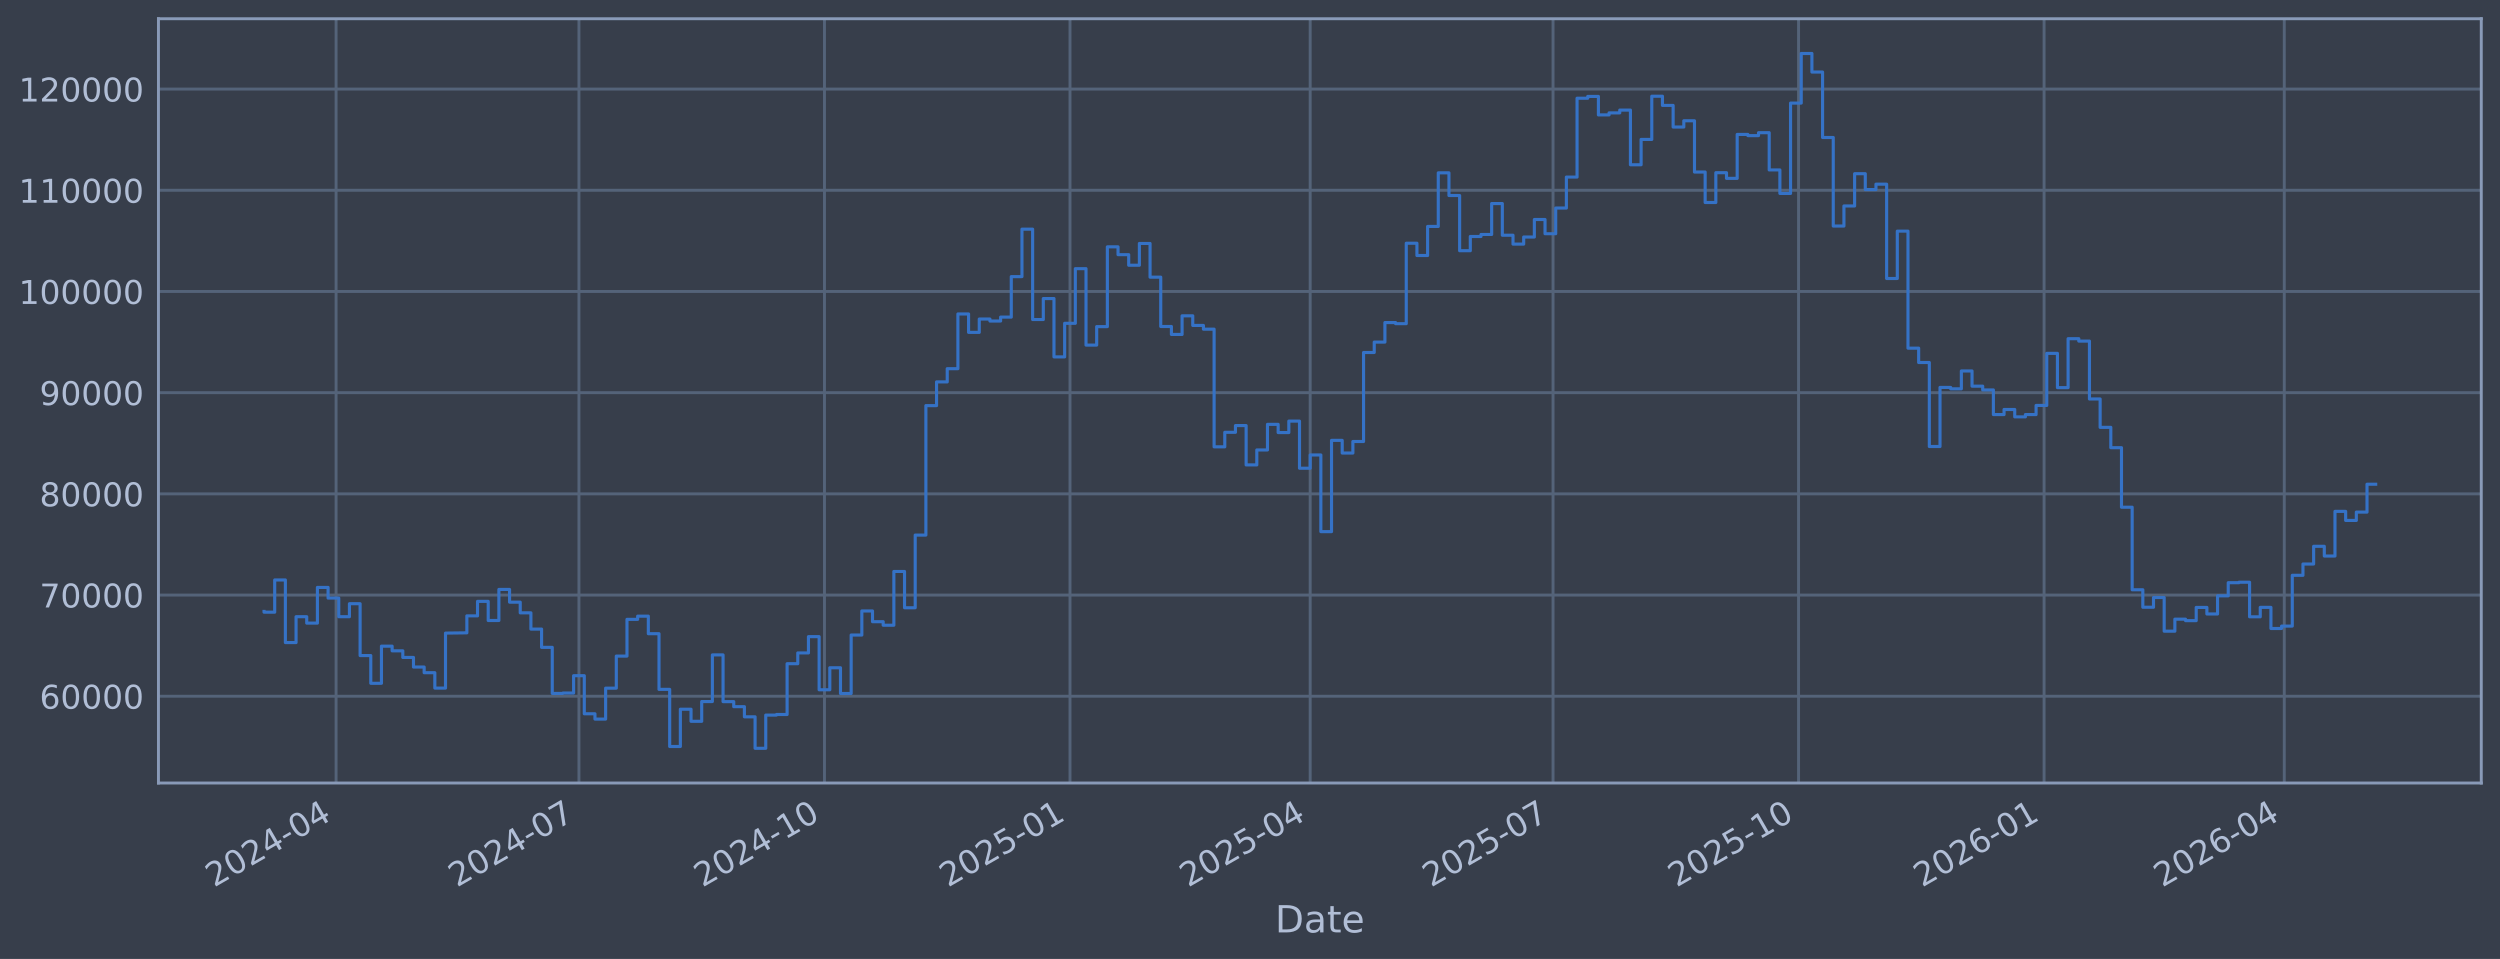
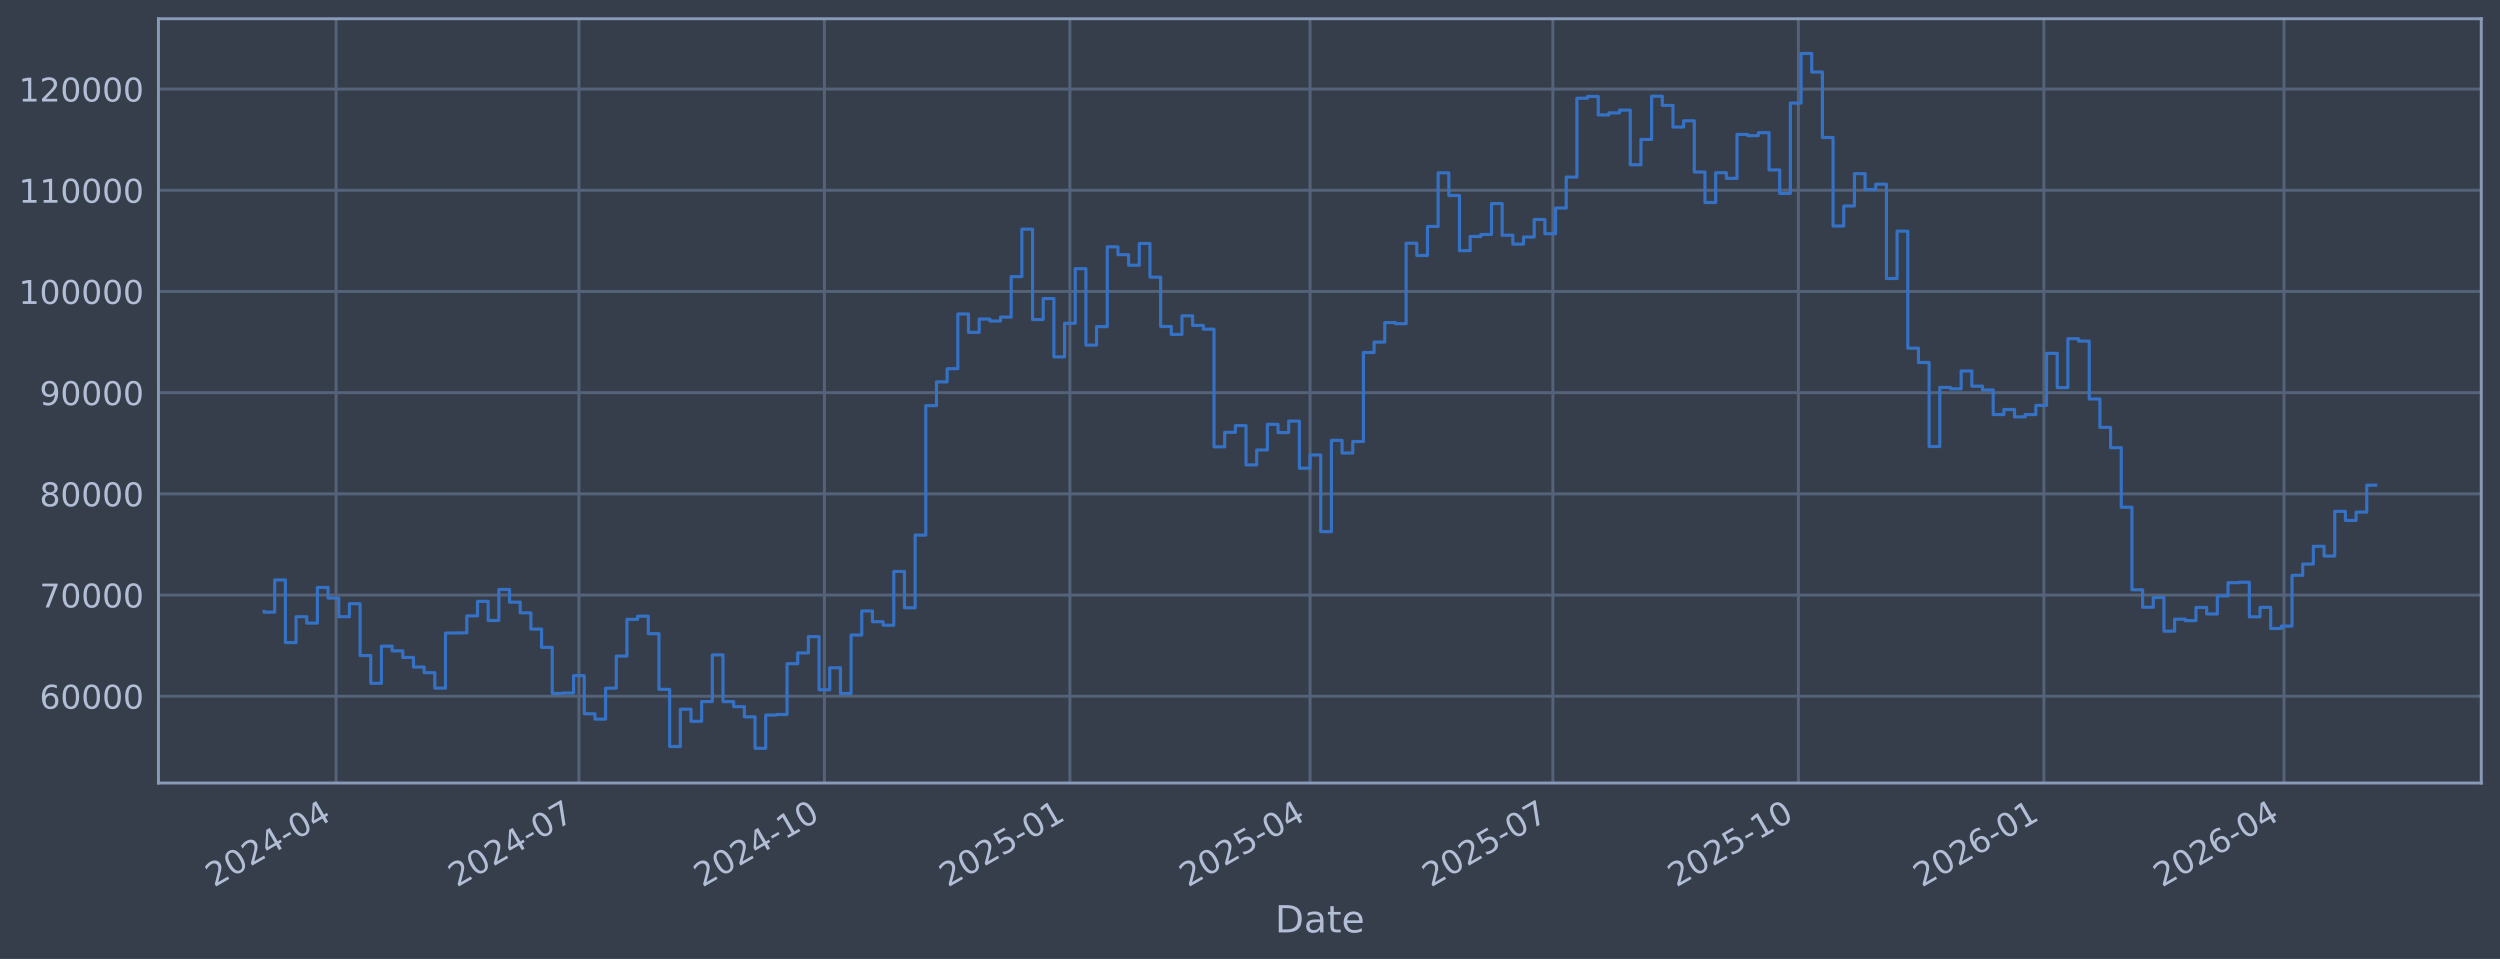
<svg xmlns="http://www.w3.org/2000/svg" xmlns:xlink="http://www.w3.org/1999/xlink" width="960.9pt" height="368.58pt" viewBox="0 0 960.9 368.58" version="1.1">
  <defs>
    <style type="text/css">*{stroke-linejoin: round; stroke-linecap: butt}</style>
  </defs>
  <g id="figure_1">
    <g id="patch_1">
      <path d="M 0 368.58  L 960.9 368.58  L 960.9 0  L 0 0  z " style="fill: #373e4b" />
    </g>
    <g id="axes_1">
      <g id="patch_2">
        <path d="M 60.901 300.96  L 953.701 300.96  L 953.701 7.2  L 60.901 7.2  z " style="fill: #373e4b" />
      </g>
      <g id="matplotlib.axis_1">
        <g id="xtick_1">
          <g id="line2d_1">
-             <path d="M 129.178 300.96  L 129.178 7.2  " clip-path="url(#p6ea0768db7)" style="fill: none; stroke: #546379; stroke-width: 1.12; stroke-linecap: square" />
+             <path d="M 129.174 300.96  L 129.174 7.2  " clip-path="url(#p6ccc0c9141)" style="fill: none; stroke: #546379; stroke-width: 1.12; stroke-linecap: square" />
          </g>
          <g id="line2d_2" />
          <g id="text_1">
-             <g style="fill: #b1bed6" transform="translate(82.27457 341.1745) rotate(-30) scale(0.126 -0.126)">
+             <g style="fill: #b1bed6" transform="translate(82.27121 341.1745) rotate(-30) scale(0.126 -0.126)">
              <defs>
                <path id="DejaVuSans-32" d="M 1228 531  L 3431 531  L 3431 0  L 469 0  L 469 531  Q 828 903 1448 1529  Q 2069 2156 2228 2338  Q 2531 2678 2651 2914  Q 2772 3150 2772 3378  Q 2772 3750 2511 3984  Q 2250 4219 1831 4219  Q 1534 4219 1204 4116  Q 875 4013 500 3803  L 500 4441  Q 881 4594 1212 4672  Q 1544 4750 1819 4750  Q 2544 4750 2975 4387  Q 3406 4025 3406 3419  Q 3406 3131 3298 2873  Q 3191 2616 2906 2266  Q 2828 2175 2409 1742  Q 1991 1309 1228 531  z " transform="scale(0.015625)" />
                <path id="DejaVuSans-30" d="M 2034 4250  Q 1547 4250 1301 3770  Q 1056 3291 1056 2328  Q 1056 1369 1301 889  Q 1547 409 2034 409  Q 2525 409 2770 889  Q 3016 1369 3016 2328  Q 3016 3291 2770 3770  Q 2525 4250 2034 4250  z M 2034 4750  Q 2819 4750 3233 4129  Q 3647 3509 3647 2328  Q 3647 1150 3233 529  Q 2819 -91 2034 -91  Q 1250 -91 836 529  Q 422 1150 422 2328  Q 422 3509 836 4129  Q 1250 4750 2034 4750  z " transform="scale(0.015625)" />
                <path id="DejaVuSans-34" d="M 2419 4116  L 825 1625  L 2419 1625  L 2419 4116  z M 2253 4666  L 3047 4666  L 3047 1625  L 3713 1625  L 3713 1100  L 3047 1100  L 3047 0  L 2419 0  L 2419 1100  L 313 1100  L 313 1709  L 2253 4666  z " transform="scale(0.015625)" />
                <path id="DejaVuSans-2d" d="M 313 2009  L 1997 2009  L 1997 1497  L 313 1497  L 313 2009  z " transform="scale(0.015625)" />
              </defs>
              <use xlink:href="#DejaVuSans-32" />
              <use xlink:href="#DejaVuSans-30" transform="translate(63.62305 0)" />
              <use xlink:href="#DejaVuSans-32" transform="translate(127.2461 0)" />
              <use xlink:href="#DejaVuSans-34" transform="translate(190.8691 0)" />
              <use xlink:href="#DejaVuSans-2d" transform="translate(254.4922 0)" />
              <use xlink:href="#DejaVuSans-30" transform="translate(290.5762 0)" />
              <use xlink:href="#DejaVuSans-34" transform="translate(354.1992 0)" />
            </g>
          </g>
        </g>
        <g id="xtick_2">
          <g id="line2d_3">
-             <path d="M 222.522 300.96  L 222.522 7.2  " clip-path="url(#p6ea0768db7)" style="fill: none; stroke: #546379; stroke-width: 1.12; stroke-linecap: square" />
+             <path d="M 222.507 300.96  L 222.507 7.2  " clip-path="url(#p6ccc0c9141)" style="fill: none; stroke: #546379; stroke-width: 1.12; stroke-linecap: square" />
          </g>
          <g id="line2d_4" />
          <g id="text_2">
-             <g style="fill: #b1bed6" transform="translate(175.6188 341.1745) rotate(-30) scale(0.126 -0.126)">
+             <g style="fill: #b1bed6" transform="translate(175.604 341.1745) rotate(-30) scale(0.126 -0.126)">
              <defs>
                <path id="DejaVuSans-37" d="M 525 4666  L 3525 4666  L 3525 4397  L 1831 0  L 1172 0  L 2766 4134  L 525 4134  L 525 4666  z " transform="scale(0.015625)" />
              </defs>
              <use xlink:href="#DejaVuSans-32" />
              <use xlink:href="#DejaVuSans-30" transform="translate(63.62305 0)" />
              <use xlink:href="#DejaVuSans-32" transform="translate(127.2461 0)" />
              <use xlink:href="#DejaVuSans-34" transform="translate(190.8691 0)" />
              <use xlink:href="#DejaVuSans-2d" transform="translate(254.4922 0)" />
              <use xlink:href="#DejaVuSans-30" transform="translate(290.5762 0)" />
              <use xlink:href="#DejaVuSans-37" transform="translate(354.1992 0)" />
            </g>
          </g>
        </g>
        <g id="xtick_3">
          <g id="line2d_5">
-             <path d="M 316.892 300.96  L 316.892 7.2  " clip-path="url(#p6ea0768db7)" style="fill: none; stroke: #546379; stroke-width: 1.12; stroke-linecap: square" />
+             <path d="M 316.866 300.96  L 316.866 7.2  " clip-path="url(#p6ccc0c9141)" style="fill: none; stroke: #546379; stroke-width: 1.12; stroke-linecap: square" />
          </g>
          <g id="line2d_6" />
          <g id="text_3">
-             <g style="fill: #b1bed6" transform="translate(269.9887 341.1745) rotate(-30) scale(0.126 -0.126)">
+             <g style="fill: #b1bed6" transform="translate(269.9625 341.1745) rotate(-30) scale(0.126 -0.126)">
              <defs>
                <path id="DejaVuSans-31" d="M 794 531  L 1825 531  L 1825 4091  L 703 3866  L 703 4441  L 1819 4666  L 2450 4666  L 2450 531  L 3481 531  L 3481 0  L 794 0  L 794 531  z " transform="scale(0.015625)" />
              </defs>
              <use xlink:href="#DejaVuSans-32" />
              <use xlink:href="#DejaVuSans-30" transform="translate(63.62305 0)" />
              <use xlink:href="#DejaVuSans-32" transform="translate(127.2461 0)" />
              <use xlink:href="#DejaVuSans-34" transform="translate(190.8691 0)" />
              <use xlink:href="#DejaVuSans-2d" transform="translate(254.4922 0)" />
              <use xlink:href="#DejaVuSans-31" transform="translate(290.5762 0)" />
              <use xlink:href="#DejaVuSans-30" transform="translate(354.1992 0)" />
            </g>
          </g>
        </g>
        <g id="xtick_4">
          <g id="line2d_7">
-             <path d="M 411.262 300.96  L 411.262 7.2  " clip-path="url(#p6ea0768db7)" style="fill: none; stroke: #546379; stroke-width: 1.12; stroke-linecap: square" />
+             <path d="M 411.224 300.96  L 411.224 7.2  " clip-path="url(#p6ccc0c9141)" style="fill: none; stroke: #546379; stroke-width: 1.12; stroke-linecap: square" />
          </g>
          <g id="line2d_8" />
          <g id="text_4">
-             <g style="fill: #b1bed6" transform="translate(364.3587 341.1745) rotate(-30) scale(0.126 -0.126)">
+             <g style="fill: #b1bed6" transform="translate(364.321 341.1745) rotate(-30) scale(0.126 -0.126)">
              <defs>
                <path id="DejaVuSans-35" d="M 691 4666  L 3169 4666  L 3169 4134  L 1269 4134  L 1269 2991  Q 1406 3038 1543 3061  Q 1681 3084 1819 3084  Q 2600 3084 3056 2656  Q 3513 2228 3513 1497  Q 3513 744 3044 326  Q 2575 -91 1722 -91  Q 1428 -91 1123 -41  Q 819 9 494 109  L 494 744  Q 775 591 1075 516  Q 1375 441 1709 441  Q 2250 441 2565 725  Q 2881 1009 2881 1497  Q 2881 1984 2565 2268  Q 2250 2553 1709 2553  Q 1456 2553 1204 2497  Q 953 2441 691 2322  L 691 4666  z " transform="scale(0.015625)" />
              </defs>
              <use xlink:href="#DejaVuSans-32" />
              <use xlink:href="#DejaVuSans-30" transform="translate(63.62305 0)" />
              <use xlink:href="#DejaVuSans-32" transform="translate(127.2461 0)" />
              <use xlink:href="#DejaVuSans-35" transform="translate(190.8691 0)" />
              <use xlink:href="#DejaVuSans-2d" transform="translate(254.4922 0)" />
              <use xlink:href="#DejaVuSans-30" transform="translate(290.5762 0)" />
              <use xlink:href="#DejaVuSans-31" transform="translate(354.1992 0)" />
            </g>
          </g>
        </g>
        <g id="xtick_5">
          <g id="line2d_9">
-             <path d="M 503.58 300.96  L 503.58 7.2  " clip-path="url(#p6ea0768db7)" style="fill: none; stroke: #546379; stroke-width: 1.12; stroke-linecap: square" />
+             <path d="M 503.531 300.96  L 503.531 7.2  " clip-path="url(#p6ccc0c9141)" style="fill: none; stroke: #546379; stroke-width: 1.12; stroke-linecap: square" />
          </g>
          <g id="line2d_10" />
          <g id="text_5">
-             <g style="fill: #b1bed6" transform="translate(456.6771 341.1745) rotate(-30) scale(0.126 -0.126)">
+             <g style="fill: #b1bed6" transform="translate(456.6282 341.1745) rotate(-30) scale(0.126 -0.126)">
              <use xlink:href="#DejaVuSans-32" />
              <use xlink:href="#DejaVuSans-30" transform="translate(63.62305 0)" />
              <use xlink:href="#DejaVuSans-32" transform="translate(127.2461 0)" />
              <use xlink:href="#DejaVuSans-35" transform="translate(190.8691 0)" />
              <use xlink:href="#DejaVuSans-2d" transform="translate(254.4922 0)" />
              <use xlink:href="#DejaVuSans-30" transform="translate(290.5762 0)" />
              <use xlink:href="#DejaVuSans-34" transform="translate(354.1992 0)" />
            </g>
          </g>
        </g>
        <g id="xtick_6">
          <g id="line2d_11">
-             <path d="M 596.925 300.96  L 596.925 7.2  " clip-path="url(#p6ea0768db7)" style="fill: none; stroke: #546379; stroke-width: 1.12; stroke-linecap: square" />
+             <path d="M 596.864 300.96  L 596.864 7.2  " clip-path="url(#p6ccc0c9141)" style="fill: none; stroke: #546379; stroke-width: 1.12; stroke-linecap: square" />
          </g>
          <g id="line2d_12" />
          <g id="text_6">
-             <g style="fill: #b1bed6" transform="translate(550.0213 341.1745) rotate(-30) scale(0.126 -0.126)">
+             <g style="fill: #b1bed6" transform="translate(549.9611 341.1745) rotate(-30) scale(0.126 -0.126)">
              <use xlink:href="#DejaVuSans-32" />
              <use xlink:href="#DejaVuSans-30" transform="translate(63.62305 0)" />
              <use xlink:href="#DejaVuSans-32" transform="translate(127.2461 0)" />
              <use xlink:href="#DejaVuSans-35" transform="translate(190.8691 0)" />
              <use xlink:href="#DejaVuSans-2d" transform="translate(254.4922 0)" />
              <use xlink:href="#DejaVuSans-30" transform="translate(290.5762 0)" />
              <use xlink:href="#DejaVuSans-37" transform="translate(354.1992 0)" />
            </g>
          </g>
        </g>
        <g id="xtick_7">
          <g id="line2d_13">
-             <path d="M 691.295 300.96  L 691.295 7.2  " clip-path="url(#p6ea0768db7)" style="fill: none; stroke: #546379; stroke-width: 1.12; stroke-linecap: square" />
+             <path d="M 691.223 300.96  L 691.223 7.2  " clip-path="url(#p6ccc0c9141)" style="fill: none; stroke: #546379; stroke-width: 1.12; stroke-linecap: square" />
          </g>
          <g id="line2d_14" />
          <g id="text_7">
-             <g style="fill: #b1bed6" transform="translate(644.3913 341.1745) rotate(-30) scale(0.126 -0.126)">
+             <g style="fill: #b1bed6" transform="translate(644.3195 341.1745) rotate(-30) scale(0.126 -0.126)">
              <use xlink:href="#DejaVuSans-32" />
              <use xlink:href="#DejaVuSans-30" transform="translate(63.62305 0)" />
              <use xlink:href="#DejaVuSans-32" transform="translate(127.2461 0)" />
              <use xlink:href="#DejaVuSans-35" transform="translate(190.8691 0)" />
              <use xlink:href="#DejaVuSans-2d" transform="translate(254.4922 0)" />
              <use xlink:href="#DejaVuSans-31" transform="translate(290.5762 0)" />
              <use xlink:href="#DejaVuSans-30" transform="translate(354.1992 0)" />
            </g>
          </g>
        </g>
        <g id="xtick_8">
          <g id="line2d_15">
-             <path d="M 785.665 300.96  L 785.665 7.2  " clip-path="url(#p6ea0768db7)" style="fill: none; stroke: #546379; stroke-width: 1.12; stroke-linecap: square" />
+             <path d="M 785.581 300.96  L 785.581 7.2  " clip-path="url(#p6ccc0c9141)" style="fill: none; stroke: #546379; stroke-width: 1.12; stroke-linecap: square" />
          </g>
          <g id="line2d_16" />
          <g id="text_8">
-             <g style="fill: #b1bed6" transform="translate(738.7612 341.1745) rotate(-30) scale(0.126 -0.126)">
+             <g style="fill: #b1bed6" transform="translate(738.678 341.1745) rotate(-30) scale(0.126 -0.126)">
              <defs>
                <path id="DejaVuSans-36" d="M 2113 2584  Q 1688 2584 1439 2293  Q 1191 2003 1191 1497  Q 1191 994 1439 701  Q 1688 409 2113 409  Q 2538 409 2786 701  Q 3034 994 3034 1497  Q 3034 2003 2786 2293  Q 2538 2584 2113 2584  z M 3366 4563  L 3366 3988  Q 3128 4100 2886 4159  Q 2644 4219 2406 4219  Q 1781 4219 1451 3797  Q 1122 3375 1075 2522  Q 1259 2794 1537 2939  Q 1816 3084 2150 3084  Q 2853 3084 3261 2657  Q 3669 2231 3669 1497  Q 3669 778 3244 343  Q 2819 -91 2113 -91  Q 1303 -91 875 529  Q 447 1150 447 2328  Q 447 3434 972 4092  Q 1497 4750 2381 4750  Q 2619 4750 2861 4703  Q 3103 4656 3366 4563  z " transform="scale(0.015625)" />
              </defs>
              <use xlink:href="#DejaVuSans-32" />
              <use xlink:href="#DejaVuSans-30" transform="translate(63.62305 0)" />
              <use xlink:href="#DejaVuSans-32" transform="translate(127.2461 0)" />
              <use xlink:href="#DejaVuSans-36" transform="translate(190.8691 0)" />
              <use xlink:href="#DejaVuSans-2d" transform="translate(254.4922 0)" />
              <use xlink:href="#DejaVuSans-30" transform="translate(290.5762 0)" />
              <use xlink:href="#DejaVuSans-31" transform="translate(354.1992 0)" />
            </g>
          </g>
        </g>
        <g id="xtick_9">
          <g id="line2d_17">
-             <path d="M 877.983 300.96  L 877.983 7.2  " clip-path="url(#p6ea0768db7)" style="fill: none; stroke: #546379; stroke-width: 1.12; stroke-linecap: square" />
+             <path d="M 877.888 300.96  L 877.888 7.2  " clip-path="url(#p6ccc0c9141)" style="fill: none; stroke: #546379; stroke-width: 1.12; stroke-linecap: square" />
          </g>
          <g id="line2d_18" />
          <g id="text_9">
-             <g style="fill: #b1bed6" transform="translate(831.0797 341.1745) rotate(-30) scale(0.126 -0.126)">
+             <g style="fill: #b1bed6" transform="translate(830.9852 341.1745) rotate(-30) scale(0.126 -0.126)">
              <use xlink:href="#DejaVuSans-32" />
              <use xlink:href="#DejaVuSans-30" transform="translate(63.62305 0)" />
              <use xlink:href="#DejaVuSans-32" transform="translate(127.2461 0)" />
              <use xlink:href="#DejaVuSans-36" transform="translate(190.8691 0)" />
              <use xlink:href="#DejaVuSans-2d" transform="translate(254.4922 0)" />
              <use xlink:href="#DejaVuSans-30" transform="translate(290.5762 0)" />
              <use xlink:href="#DejaVuSans-34" transform="translate(354.1992 0)" />
            </g>
          </g>
        </g>
        <g id="text_10">
          <g style="fill: #b1bed6" transform="translate(490.0914 358.3856) scale(0.144 -0.144)">
            <defs>
              <path id="DejaVuSans-44" d="M 1259 4147  L 1259 519  L 2022 519  Q 2988 519 3436 956  Q 3884 1394 3884 2338  Q 3884 3275 3436 3711  Q 2988 4147 2022 4147  L 1259 4147  z M 628 4666  L 1925 4666  Q 3281 4666 3915 4102  Q 4550 3538 4550 2338  Q 4550 1131 3912 565  Q 3275 0 1925 0  L 628 0  L 628 4666  z " transform="scale(0.015625)" />
              <path id="DejaVuSans-61" d="M 2194 1759  Q 1497 1759 1228 1600  Q 959 1441 959 1056  Q 959 750 1161 570  Q 1363 391 1709 391  Q 2188 391 2477 730  Q 2766 1069 2766 1631  L 2766 1759  L 2194 1759  z M 3341 1997  L 3341 0  L 2766 0  L 2766 531  Q 2569 213 2275 61  Q 1981 -91 1556 -91  Q 1019 -91 701 211  Q 384 513 384 1019  Q 384 1609 779 1909  Q 1175 2209 1959 2209  L 2766 2209  L 2766 2266  Q 2766 2663 2505 2880  Q 2244 3097 1772 3097  Q 1472 3097 1187 3025  Q 903 2953 641 2809  L 641 3341  Q 956 3463 1253 3523  Q 1550 3584 1831 3584  Q 2591 3584 2966 3190  Q 3341 2797 3341 1997  z " transform="scale(0.015625)" />
              <path id="DejaVuSans-74" d="M 1172 4494  L 1172 3500  L 2356 3500  L 2356 3053  L 1172 3053  L 1172 1153  Q 1172 725 1289 603  Q 1406 481 1766 481  L 2356 481  L 2356 0  L 1766 0  Q 1100 0 847 248  Q 594 497 594 1153  L 594 3053  L 172 3053  L 172 3500  L 594 3500  L 594 4494  L 1172 4494  z " transform="scale(0.015625)" />
              <path id="DejaVuSans-65" d="M 3597 1894  L 3597 1613  L 953 1613  Q 991 1019 1311 708  Q 1631 397 2203 397  Q 2534 397 2845 478  Q 3156 559 3463 722  L 3463 178  Q 3153 47 2828 -22  Q 2503 -91 2169 -91  Q 1331 -91 842 396  Q 353 884 353 1716  Q 353 2575 817 3079  Q 1281 3584 2069 3584  Q 2775 3584 3186 3129  Q 3597 2675 3597 1894  z M 3022 2063  Q 3016 2534 2758 2815  Q 2500 3097 2075 3097  Q 1594 3097 1305 2825  Q 1016 2553 972 2059  L 3022 2063  z " transform="scale(0.015625)" />
            </defs>
            <use xlink:href="#DejaVuSans-44" />
            <use xlink:href="#DejaVuSans-61" transform="translate(77.00195 0)" />
            <use xlink:href="#DejaVuSans-74" transform="translate(138.2812 0)" />
            <use xlink:href="#DejaVuSans-65" transform="translate(177.4902 0)" />
          </g>
        </g>
      </g>
      <g id="matplotlib.axis_2">
        <g id="ytick_1">
          <g id="line2d_19">
-             <path d="M 60.901 267.605  L 953.701 267.605  " clip-path="url(#p6ea0768db7)" style="fill: none; stroke: #546379; stroke-width: 1.12; stroke-linecap: square" />
+             <path d="M 60.901 267.605  L 953.701 267.605  " clip-path="url(#p6ccc0c9141)" style="fill: none; stroke: #546379; stroke-width: 1.12; stroke-linecap: square" />
          </g>
          <g id="line2d_20" />
          <g id="text_11">
            <g style="fill: #b1bed6" transform="translate(15.21675 272.3918) scale(0.126 -0.126)">
              <use xlink:href="#DejaVuSans-36" />
              <use xlink:href="#DejaVuSans-30" transform="translate(63.62305 0)" />
              <use xlink:href="#DejaVuSans-30" transform="translate(127.2461 0)" />
              <use xlink:href="#DejaVuSans-30" transform="translate(190.8691 0)" />
              <use xlink:href="#DejaVuSans-30" transform="translate(254.4922 0)" />
            </g>
          </g>
        </g>
        <g id="ytick_2">
          <g id="line2d_21">
-             <path d="M 60.901 228.711  L 953.701 228.711  " clip-path="url(#p6ea0768db7)" style="fill: none; stroke: #546379; stroke-width: 1.12; stroke-linecap: square" />
+             <path d="M 60.901 228.711  L 953.701 228.711  " clip-path="url(#p6ccc0c9141)" style="fill: none; stroke: #546379; stroke-width: 1.12; stroke-linecap: square" />
          </g>
          <g id="line2d_22" />
          <g id="text_12">
            <g style="fill: #b1bed6" transform="translate(15.21675 233.4979) scale(0.126 -0.126)">
              <use xlink:href="#DejaVuSans-37" />
              <use xlink:href="#DejaVuSans-30" transform="translate(63.62305 0)" />
              <use xlink:href="#DejaVuSans-30" transform="translate(127.2461 0)" />
              <use xlink:href="#DejaVuSans-30" transform="translate(190.8691 0)" />
              <use xlink:href="#DejaVuSans-30" transform="translate(254.4922 0)" />
            </g>
          </g>
        </g>
        <g id="ytick_3">
          <g id="line2d_23">
-             <path d="M 60.901 189.817  L 953.701 189.817  " clip-path="url(#p6ea0768db7)" style="fill: none; stroke: #546379; stroke-width: 1.12; stroke-linecap: square" />
+             <path d="M 60.901 189.817  L 953.701 189.817  " clip-path="url(#p6ccc0c9141)" style="fill: none; stroke: #546379; stroke-width: 1.12; stroke-linecap: square" />
          </g>
          <g id="line2d_24" />
          <g id="text_13">
            <g style="fill: #b1bed6" transform="translate(15.21675 194.604) scale(0.126 -0.126)">
              <defs>
                <path id="DejaVuSans-38" d="M 2034 2216  Q 1584 2216 1326 1975  Q 1069 1734 1069 1313  Q 1069 891 1326 650  Q 1584 409 2034 409  Q 2484 409 2743 651  Q 3003 894 3003 1313  Q 3003 1734 2745 1975  Q 2488 2216 2034 2216  z M 1403 2484  Q 997 2584 770 2862  Q 544 3141 544 3541  Q 544 4100 942 4425  Q 1341 4750 2034 4750  Q 2731 4750 3128 4425  Q 3525 4100 3525 3541  Q 3525 3141 3298 2862  Q 3072 2584 2669 2484  Q 3125 2378 3379 2068  Q 3634 1759 3634 1313  Q 3634 634 3220 271  Q 2806 -91 2034 -91  Q 1263 -91 848 271  Q 434 634 434 1313  Q 434 1759 690 2068  Q 947 2378 1403 2484  z M 1172 3481  Q 1172 3119 1398 2916  Q 1625 2713 2034 2713  Q 2441 2713 2670 2916  Q 2900 3119 2900 3481  Q 2900 3844 2670 4047  Q 2441 4250 2034 4250  Q 1625 4250 1398 4047  Q 1172 3844 1172 3481  z " transform="scale(0.015625)" />
              </defs>
              <use xlink:href="#DejaVuSans-38" />
              <use xlink:href="#DejaVuSans-30" transform="translate(63.62305 0)" />
              <use xlink:href="#DejaVuSans-30" transform="translate(127.2461 0)" />
              <use xlink:href="#DejaVuSans-30" transform="translate(190.8691 0)" />
              <use xlink:href="#DejaVuSans-30" transform="translate(254.4922 0)" />
            </g>
          </g>
        </g>
        <g id="ytick_4">
          <g id="line2d_25">
-             <path d="M 60.901 150.923  L 953.701 150.923  " clip-path="url(#p6ea0768db7)" style="fill: none; stroke: #546379; stroke-width: 1.12; stroke-linecap: square" />
+             <path d="M 60.901 150.923  L 953.701 150.923  " clip-path="url(#p6ccc0c9141)" style="fill: none; stroke: #546379; stroke-width: 1.12; stroke-linecap: square" />
          </g>
          <g id="line2d_26" />
          <g id="text_14">
            <g style="fill: #b1bed6" transform="translate(15.21675 155.7101) scale(0.126 -0.126)">
              <defs>
                <path id="DejaVuSans-39" d="M 703 97  L 703 672  Q 941 559 1184 500  Q 1428 441 1663 441  Q 2288 441 2617 861  Q 2947 1281 2994 2138  Q 2813 1869 2534 1725  Q 2256 1581 1919 1581  Q 1219 1581 811 2004  Q 403 2428 403 3163  Q 403 3881 828 4315  Q 1253 4750 1959 4750  Q 2769 4750 3195 4129  Q 3622 3509 3622 2328  Q 3622 1225 3098 567  Q 2575 -91 1691 -91  Q 1453 -91 1209 -44  Q 966 3 703 97  z M 1959 2075  Q 2384 2075 2632 2365  Q 2881 2656 2881 3163  Q 2881 3666 2632 3958  Q 2384 4250 1959 4250  Q 1534 4250 1286 3958  Q 1038 3666 1038 3163  Q 1038 2656 1286 2365  Q 1534 2075 1959 2075  z " transform="scale(0.015625)" />
              </defs>
              <use xlink:href="#DejaVuSans-39" />
              <use xlink:href="#DejaVuSans-30" transform="translate(63.62305 0)" />
              <use xlink:href="#DejaVuSans-30" transform="translate(127.2461 0)" />
              <use xlink:href="#DejaVuSans-30" transform="translate(190.8691 0)" />
              <use xlink:href="#DejaVuSans-30" transform="translate(254.4922 0)" />
            </g>
          </g>
        </g>
        <g id="ytick_5">
          <g id="line2d_27">
-             <path d="M 60.901 112.029  L 953.701 112.029  " clip-path="url(#p6ea0768db7)" style="fill: none; stroke: #546379; stroke-width: 1.12; stroke-linecap: square" />
+             <path d="M 60.901 112.029  L 953.701 112.029  " clip-path="url(#p6ccc0c9141)" style="fill: none; stroke: #546379; stroke-width: 1.12; stroke-linecap: square" />
          </g>
          <g id="line2d_28" />
          <g id="text_15">
            <g style="fill: #b1bed6" transform="translate(7.2 116.8162) scale(0.126 -0.126)">
              <use xlink:href="#DejaVuSans-31" />
              <use xlink:href="#DejaVuSans-30" transform="translate(63.62305 0)" />
              <use xlink:href="#DejaVuSans-30" transform="translate(127.2461 0)" />
              <use xlink:href="#DejaVuSans-30" transform="translate(190.8691 0)" />
              <use xlink:href="#DejaVuSans-30" transform="translate(254.4922 0)" />
              <use xlink:href="#DejaVuSans-30" transform="translate(318.1152 0)" />
            </g>
          </g>
        </g>
        <g id="ytick_6">
          <g id="line2d_29">
-             <path d="M 60.901 73.135  L 953.701 73.135  " clip-path="url(#p6ea0768db7)" style="fill: none; stroke: #546379; stroke-width: 1.12; stroke-linecap: square" />
+             <path d="M 60.901 73.135  L 953.701 73.135  " clip-path="url(#p6ccc0c9141)" style="fill: none; stroke: #546379; stroke-width: 1.12; stroke-linecap: square" />
          </g>
          <g id="line2d_30" />
          <g id="text_16">
            <g style="fill: #b1bed6" transform="translate(7.2 77.92225) scale(0.126 -0.126)">
              <use xlink:href="#DejaVuSans-31" />
              <use xlink:href="#DejaVuSans-31" transform="translate(63.62305 0)" />
              <use xlink:href="#DejaVuSans-30" transform="translate(127.2461 0)" />
              <use xlink:href="#DejaVuSans-30" transform="translate(190.8691 0)" />
              <use xlink:href="#DejaVuSans-30" transform="translate(254.4922 0)" />
              <use xlink:href="#DejaVuSans-30" transform="translate(318.1152 0)" />
            </g>
          </g>
        </g>
        <g id="ytick_7">
          <g id="line2d_31">
-             <path d="M 60.901 34.241  L 953.701 34.241  " clip-path="url(#p6ea0768db7)" style="fill: none; stroke: #546379; stroke-width: 1.12; stroke-linecap: square" />
+             <path d="M 60.901 34.241  L 953.701 34.241  " clip-path="url(#p6ccc0c9141)" style="fill: none; stroke: #546379; stroke-width: 1.12; stroke-linecap: square" />
          </g>
          <g id="line2d_32" />
          <g id="text_17">
            <g style="fill: #b1bed6" transform="translate(7.2 39.02834) scale(0.126 -0.126)">
              <use xlink:href="#DejaVuSans-31" />
              <use xlink:href="#DejaVuSans-32" transform="translate(63.62305 0)" />
              <use xlink:href="#DejaVuSans-30" transform="translate(127.2461 0)" />
              <use xlink:href="#DejaVuSans-30" transform="translate(190.8691 0)" />
              <use xlink:href="#DejaVuSans-30" transform="translate(254.4922 0)" />
              <use xlink:href="#DejaVuSans-30" transform="translate(318.1152 0)" />
            </g>
          </g>
        </g>
      </g>
      <g id="line2d_33">
-         <path d="M 101.482 235.021  L 101.482 235.296  L 105.585 235.296  L 105.585 222.919  L 109.688 222.919  L 109.688 246.977  L 113.791 246.977  L 113.791 237.045  L 117.894 237.045  L 117.894 239.499  L 121.998 239.499  L 121.998 225.776  L 126.101 225.776  L 126.101 229.873  L 130.204 229.873  L 130.204 237.044  L 134.307 237.044  L 134.307 232.049  L 138.41 232.049  L 138.41 251.97  L 142.513 251.97  L 142.513 262.624  L 146.616 262.624  L 146.616 248.353  L 150.719 248.353  L 150.719 250.156  L 154.822 250.156  L 154.822 252.698  L 158.925 252.698  L 158.925 256.383  L 163.028 256.383  L 163.028 258.568  L 167.131 258.568  L 167.131 264.471  L 171.234 264.471  L 171.234 243.338  L 179.44 243.234  L 179.44 236.714  L 183.543 236.714  L 183.543 231.145  L 187.646 231.145  L 187.646 238.493  L 191.749 238.493  L 191.749 226.559  L 195.852 226.559  L 195.852 231.442  L 199.955 231.442  L 199.955 235.557  L 204.058 235.557  L 204.058 241.791  L 208.161 241.791  L 208.161 248.818  L 212.264 248.818  L 212.264 266.518  L 216.367 266.518  L 216.367 266.377  L 220.471 266.377  L 220.471 259.716  L 224.574 259.716  L 224.574 274.352  L 228.677 274.352  L 228.677 276.383  L 232.78 276.383  L 232.78 264.5  L 236.883 264.5  L 236.883 252.169  L 240.986 252.169  L 240.986 238.056  L 245.089 238.056  L 245.089 236.821  L 249.192 236.821  L 249.192 243.568  L 253.295 243.568  L 253.295 264.973  L 257.398 264.973  L 257.398 286.922  L 261.501 286.922  L 261.501 272.595  L 265.604 272.595  L 265.604 277.237  L 269.707 277.237  L 269.707 269.643  L 273.81 269.643  L 273.81 251.728  L 277.913 251.728  L 277.913 269.679  L 282.016 269.679  L 282.016 271.615  L 286.119 271.615  L 286.119 275.513  L 290.222 275.513  L 290.222 287.607  L 294.325 287.607  L 294.325 274.853  L 298.428 274.853  L 298.428 274.625  L 302.531 274.625  L 302.531 255.107  L 306.634 255.107  L 306.634 250.962  L 310.737 250.962  L 310.737 244.702  L 314.84 244.702  L 314.84 265.118  L 318.944 265.118  L 318.944 256.656  L 323.047 256.656  L 323.047 266.558  L 327.15 266.558  L 327.15 244.08  L 331.253 244.08  L 331.253 234.832  L 335.356 234.832  L 335.356 238.947  L 339.459 238.947  L 339.459 240.306  L 343.562 240.306  L 343.562 219.649  L 347.665 219.649  L 347.665 233.595  L 351.768 233.595  L 351.768 205.661  L 355.871 205.661  L 355.871 155.902  L 359.974 155.902  L 359.974 146.788  L 364.077 146.788  L 364.077 141.707  L 368.18 141.707  L 368.18 120.675  L 372.283 120.675  L 372.283 127.754  L 376.386 127.754  L 376.386 122.633  L 380.489 122.633  L 380.489 123.388  L 384.592 123.388  L 384.592 121.887  L 388.695 121.887  L 388.695 106.321  L 392.798 106.321  L 392.798 88.086  L 396.901 88.086  L 396.901 122.816  L 401.004 122.816  L 401.004 114.751  L 405.107 114.751  L 405.107 137.169  L 409.21 137.169  L 409.21 124.267  L 413.313 124.267  L 413.313 103.265  L 417.417 103.265  L 417.417 132.633  L 421.52 132.633  L 421.52 125.536  L 425.623 125.536  L 425.623 94.881  L 429.726 94.881  L 429.726 97.883  L 433.829 97.883  L 433.829 101.945  L 437.932 101.945  L 437.932 93.578  L 442.035 93.578  L 442.035 106.527  L 446.138 106.527  L 446.138 125.484  L 450.241 125.484  L 450.241 128.551  L 454.344 128.551  L 454.344 121.388  L 458.447 121.388  L 458.447 125.087  L 462.55 125.087  L 462.55 126.518  L 466.653 126.518  L 466.653 171.747  L 470.756 171.747  L 470.756 166.163  L 474.859 166.163  L 474.859 163.581  L 478.962 163.581  L 478.962 178.696  L 483.065 178.696  L 483.065 172.939  L 487.168 172.939  L 487.168 163.106  L 491.271 163.106  L 491.271 166.259  L 495.374 166.259  L 495.374 161.861  L 499.477 161.861  L 499.477 179.972  L 503.58 179.972  L 503.58 174.874  L 507.683 174.874  L 507.683 204.338  L 511.786 204.338  L 511.786 169.268  L 515.89 169.268  L 515.89 174.129  L 519.993 174.129  L 519.993 169.699  L 524.096 169.699  L 524.096 135.479  L 528.199 135.479  L 528.199 131.483  L 532.302 131.483  L 532.302 123.981  L 536.405 123.981  L 536.405 124.404  L 540.508 124.404  L 540.508 93.491  L 544.611 93.491  L 544.611 98.213  L 548.714 98.213  L 548.714 87.041  L 552.817 87.041  L 552.817 66.437  L 556.92 66.437  L 556.92 75.153  L 561.023 75.153  L 561.023 96.364  L 565.126 96.364  L 565.126 90.892  L 569.229 90.892  L 569.229 90.12  L 573.332 90.12  L 573.332 78.236  L 577.435 78.236  L 577.435 90.409  L 581.538 90.409  L 581.538 93.825  L 585.641 93.825  L 585.641 91.103  L 589.744 91.103  L 589.744 84.374  L 593.847 84.374  L 593.847 89.837  L 597.95 89.837  L 597.95 79.968  L 602.053 79.968  L 602.053 68.059  L 606.156 68.059  L 606.156 37.76  L 610.259 37.76  L 610.259 37.054  L 614.363 37.054  L 614.363 44.172  L 618.466 44.172  L 618.466 43.388  L 622.569 43.388  L 622.569 42.31  L 626.672 42.31  L 626.672 63.327  L 630.775 63.327  L 630.775 53.593  L 634.878 53.593  L 634.878 36.982  L 638.981 36.982  L 638.981 40.511  L 643.084 40.511  L 643.084 48.822  L 647.187 48.822  L 647.187 46.427  L 651.29 46.427  L 651.29 66.121  L 655.393 66.121  L 655.393 77.838  L 659.496 77.838  L 659.496 66.377  L 663.599 66.377  L 663.599 68.563  L 667.702 68.563  L 667.702 51.675  L 671.805 51.675  L 671.805 52.123  L 675.908 52.123  L 675.908 50.999  L 680.011 50.999  L 680.011 65.316  L 684.114 65.316  L 684.114 74.345  L 688.217 74.345  L 688.217 39.618  L 692.32 39.618  L 692.32 20.553  L 696.423 20.553  L 696.423 27.69  L 700.526 27.69  L 700.526 52.846  L 704.629 52.846  L 704.629 86.88  L 708.732 86.88  L 708.732 79.171  L 712.836 79.171  L 712.836 66.766  L 716.939 66.766  L 716.939 72.869  L 721.042 72.869  L 721.042 70.794  L 725.145 70.794  L 725.145 107.041  L 729.248 107.041  L 729.248 88.839  L 733.351 88.839  L 733.351 133.813  L 737.454 133.813  L 737.454 139.336  L 741.557 139.336  L 741.557 171.624  L 745.66 171.624  L 745.66 148.91  L 749.763 148.91  L 749.763 149.459  L 753.866 149.459  L 753.866 142.592  L 757.969 142.592  L 757.969 148.42  L 762.072 148.42  L 762.072 149.875  L 766.175 149.875  L 766.175 159.342  L 770.278 159.342  L 770.278 157.39  L 774.381 157.39  L 774.381 160.227  L 778.484 160.227  L 778.484 159.343  L 782.587 159.343  L 782.587 155.843  L 786.69 155.843  L 786.69 135.823  L 790.793 135.823  L 790.793 148.995  L 794.896 148.995  L 794.896 130.178  L 798.999 130.178  L 798.999 131.095  L 803.102 131.095  L 803.102 153.355  L 807.205 153.355  L 807.205 164.26  L 811.309 164.26  L 811.309 172.068  L 815.412 172.068  L 815.412 194.952  L 819.515 194.952  L 819.515 226.687  L 823.618 226.687  L 823.618 233.401  L 827.721 233.401  L 827.721 229.665  L 831.824 229.665  L 831.824 242.605  L 835.927 242.605  L 835.927 237.987  L 840.03 237.987  L 840.03 238.548  L 844.133 238.548  L 844.133 233.472  L 848.236 233.472  L 848.236 235.99  L 852.339 235.99  L 852.339 229.013  L 856.442 229.013  L 856.442 223.971  L 860.545 223.971  L 860.545 223.797  L 864.648 223.797  L 864.648 237.074  L 868.751 237.074  L 868.751 233.458  L 872.854 233.458  L 872.854 241.567  L 876.957 241.567  L 876.957 240.645  L 881.06 240.645  L 881.06 221.128  L 885.163 221.128  L 885.163 216.789  L 889.266 216.789  L 889.266 209.984  L 893.369 209.984  L 893.369 213.709  L 897.472 213.709  L 897.472 196.559  L 901.575 196.559  L 901.575 200.033  L 905.678 200.033  L 905.678 196.834  L 909.782 196.834  L 909.782 186.124  L 913.119 186.124  L 913.119 186.124  " clip-path="url(#p6ea0768db7)" style="fill: none; stroke: #3572c6; stroke-width: 1.2; stroke-linecap: square" />
+         <path d="M 101.482 235.021  L 101.482 235.296  L 105.585 235.296  L 105.585 222.919  L 109.687 222.919  L 109.687 246.977  L 113.79 246.977  L 113.79 237.045  L 117.892 237.045  L 117.892 239.499  L 121.995 239.499  L 121.995 225.776  L 126.098 225.776  L 126.098 229.873  L 130.2 229.873  L 130.2 237.044  L 134.303 237.044  L 134.303 232.049  L 138.405 232.049  L 138.405 251.97  L 142.508 251.97  L 142.508 262.624  L 146.61 262.624  L 146.61 248.353  L 150.713 248.353  L 150.713 250.156  L 154.815 250.156  L 154.815 252.698  L 158.918 252.698  L 158.918 256.383  L 163.02 256.383  L 163.02 258.568  L 167.123 258.568  L 167.123 264.471  L 171.226 264.471  L 171.226 243.338  L 179.431 243.234  L 179.431 236.714  L 183.533 236.714  L 183.533 231.145  L 187.636 231.145  L 187.636 238.493  L 191.738 238.493  L 191.738 226.559  L 195.841 226.559  L 195.841 231.442  L 199.943 231.442  L 199.943 235.557  L 204.046 235.557  L 204.046 241.791  L 208.148 241.791  L 208.148 248.818  L 212.251 248.818  L 212.251 266.518  L 216.354 266.518  L 216.354 266.377  L 220.456 266.377  L 220.456 259.716  L 224.559 259.716  L 224.559 274.352  L 228.661 274.352  L 228.661 276.383  L 232.764 276.383  L 232.764 264.5  L 236.866 264.5  L 236.866 252.169  L 240.969 252.169  L 240.969 238.056  L 245.071 238.056  L 245.071 236.821  L 249.174 236.821  L 249.174 243.568  L 253.276 243.568  L 253.276 264.973  L 257.379 264.973  L 257.379 286.922  L 261.481 286.922  L 261.481 272.595  L 265.584 272.595  L 265.584 277.237  L 269.687 277.237  L 269.687 269.643  L 273.789 269.643  L 273.789 251.728  L 277.892 251.728  L 277.892 269.679  L 281.994 269.679  L 281.994 271.615  L 286.097 271.615  L 286.097 275.513  L 290.199 275.513  L 290.199 287.607  L 294.302 287.607  L 294.302 274.853  L 298.404 274.853  L 298.404 274.625  L 302.507 274.625  L 302.507 255.107  L 306.609 255.107  L 306.609 250.962  L 310.712 250.962  L 310.712 244.702  L 314.815 244.702  L 314.815 265.118  L 318.917 265.118  L 318.917 256.656  L 323.02 256.656  L 323.02 266.558  L 327.122 266.558  L 327.122 244.08  L 331.225 244.08  L 331.225 234.832  L 335.327 234.832  L 335.327 238.947  L 339.43 238.947  L 339.43 240.306  L 343.532 240.306  L 343.532 219.649  L 347.635 219.649  L 347.635 233.595  L 351.737 233.595  L 351.737 205.661  L 355.84 205.661  L 355.84 155.902  L 359.942 155.902  L 359.942 146.788  L 364.045 146.788  L 364.045 141.707  L 368.148 141.707  L 368.148 120.675  L 372.25 120.675  L 372.25 127.754  L 376.353 127.754  L 376.353 122.633  L 380.455 122.633  L 380.455 123.388  L 384.558 123.388  L 384.558 121.887  L 388.66 121.887  L 388.66 106.321  L 392.763 106.321  L 392.763 88.086  L 396.865 88.086  L 396.865 122.816  L 400.968 122.816  L 400.968 114.751  L 405.07 114.751  L 405.07 137.169  L 409.173 137.169  L 409.173 124.267  L 413.276 124.267  L 413.276 103.265  L 417.378 103.265  L 417.378 132.633  L 421.481 132.633  L 421.481 125.536  L 425.583 125.536  L 425.583 94.881  L 429.686 94.881  L 429.686 97.883  L 433.788 97.883  L 433.788 101.945  L 437.891 101.945  L 437.891 93.578  L 441.993 93.578  L 441.993 106.527  L 446.096 106.527  L 446.096 125.484  L 450.198 125.484  L 450.198 128.551  L 454.301 128.551  L 454.301 121.388  L 458.404 121.388  L 458.404 125.087  L 462.506 125.087  L 462.506 126.518  L 466.609 126.518  L 466.609 171.747  L 470.711 171.747  L 470.711 166.163  L 474.814 166.163  L 474.814 163.581  L 478.916 163.581  L 478.916 178.696  L 483.019 178.696  L 483.019 172.939  L 487.121 172.939  L 487.121 163.106  L 491.224 163.106  L 491.224 166.259  L 495.326 166.259  L 495.326 161.861  L 499.429 161.861  L 499.429 179.972  L 503.531 179.972  L 503.531 174.874  L 507.634 174.874  L 507.634 204.338  L 511.737 204.338  L 511.737 169.268  L 515.839 169.268  L 515.839 174.129  L 519.942 174.129  L 519.942 169.699  L 524.044 169.699  L 524.044 135.479  L 528.147 135.479  L 528.147 131.483  L 532.249 131.483  L 532.249 123.981  L 536.352 123.981  L 536.352 124.404  L 540.454 124.404  L 540.454 93.491  L 544.557 93.491  L 544.557 98.213  L 548.659 98.213  L 548.659 87.041  L 552.762 87.041  L 552.762 66.437  L 556.865 66.437  L 556.865 75.153  L 560.967 75.153  L 560.967 96.364  L 565.07 96.364  L 565.07 90.892  L 569.172 90.892  L 569.172 90.12  L 573.275 90.12  L 573.275 78.236  L 577.377 78.236  L 577.377 90.409  L 581.48 90.409  L 581.48 93.825  L 585.582 93.825  L 585.582 91.103  L 589.685 91.103  L 589.685 84.374  L 593.787 84.374  L 593.787 89.837  L 597.89 89.837  L 597.89 79.968  L 601.993 79.968  L 601.993 68.059  L 606.095 68.059  L 606.095 37.76  L 610.198 37.76  L 610.198 37.054  L 614.3 37.054  L 614.3 44.172  L 618.403 44.172  L 618.403 43.388  L 622.505 43.388  L 622.505 42.31  L 626.608 42.31  L 626.608 63.327  L 630.71 63.327  L 630.71 53.593  L 634.813 53.593  L 634.813 36.982  L 638.915 36.982  L 638.915 40.511  L 643.018 40.511  L 643.018 48.822  L 647.12 48.822  L 647.12 46.427  L 651.223 46.427  L 651.223 66.121  L 655.326 66.121  L 655.326 77.838  L 659.428 77.838  L 659.428 66.377  L 663.531 66.377  L 663.531 68.563  L 667.633 68.563  L 667.633 51.675  L 671.736 51.675  L 671.736 52.123  L 675.838 52.123  L 675.838 50.999  L 679.941 50.999  L 679.941 65.316  L 684.043 65.316  L 684.043 74.345  L 688.146 74.345  L 688.146 39.618  L 692.248 39.618  L 692.248 20.553  L 696.351 20.553  L 696.351 27.69  L 700.454 27.69  L 700.454 52.846  L 704.556 52.846  L 704.556 86.88  L 708.659 86.88  L 708.659 79.171  L 712.761 79.171  L 712.761 66.766  L 716.864 66.766  L 716.864 72.869  L 720.966 72.869  L 720.966 70.794  L 725.069 70.794  L 725.069 107.041  L 729.171 107.041  L 729.171 88.839  L 733.274 88.839  L 733.274 133.813  L 737.376 133.813  L 737.376 139.336  L 741.479 139.336  L 741.479 171.624  L 745.581 171.624  L 745.581 148.91  L 749.684 148.91  L 749.684 149.459  L 753.787 149.459  L 753.787 142.592  L 757.889 142.592  L 757.889 148.42  L 761.992 148.42  L 761.992 149.875  L 766.094 149.875  L 766.094 159.342  L 770.197 159.342  L 770.197 157.39  L 774.299 157.39  L 774.299 160.227  L 778.402 160.227  L 778.402 159.343  L 782.504 159.343  L 782.504 155.843  L 786.607 155.843  L 786.607 135.823  L 790.709 135.823  L 790.709 148.995  L 794.812 148.995  L 794.812 130.178  L 798.915 130.178  L 798.915 131.095  L 803.017 131.095  L 803.017 153.355  L 807.12 153.355  L 807.12 164.26  L 811.222 164.26  L 811.222 172.068  L 815.325 172.068  L 815.325 194.952  L 819.427 194.952  L 819.427 226.687  L 823.53 226.687  L 823.53 233.401  L 827.632 233.401  L 827.632 229.665  L 831.735 229.665  L 831.735 242.605  L 835.837 242.605  L 835.837 237.987  L 839.94 237.987  L 839.94 238.548  L 844.043 238.548  L 844.043 233.472  L 848.145 233.472  L 848.145 235.99  L 852.248 235.99  L 852.248 229.013  L 856.35 229.013  L 856.35 223.971  L 860.453 223.971  L 860.453 223.797  L 864.555 223.797  L 864.555 237.074  L 868.658 237.074  L 868.658 233.458  L 872.76 233.458  L 872.76 241.567  L 876.863 241.567  L 876.863 240.645  L 880.965 240.645  L 880.965 221.128  L 885.068 221.128  L 885.068 216.789  L 889.17 216.789  L 889.17 209.984  L 893.273 209.984  L 893.273 213.709  L 897.376 213.709  L 897.376 196.559  L 901.478 196.559  L 901.478 200.033  L 905.581 200.033  L 905.581 196.834  L 909.683 196.834  L 909.683 186.48  L 913.119 186.48  L 913.119 186.48  " clip-path="url(#p6ccc0c9141)" style="fill: none; stroke: #3572c6; stroke-width: 1.2; stroke-linecap: square" />
      </g>
      <g id="patch_3">
        <path d="M 60.901 300.96  L 60.901 7.2  " style="fill: none; stroke: #899ab8; stroke-width: 1.12; stroke-linejoin: miter; stroke-linecap: square" />
      </g>
      <g id="patch_4">
        <path d="M 953.701 300.96  L 953.701 7.2  " style="fill: none; stroke: #899ab8; stroke-width: 1.12; stroke-linejoin: miter; stroke-linecap: square" />
      </g>
      <g id="patch_5">
        <path d="M 60.901 300.96  L 953.701 300.96  " style="fill: none; stroke: #899ab8; stroke-width: 1.12; stroke-linejoin: miter; stroke-linecap: square" />
      </g>
      <g id="patch_6">
        <path d="M 60.901 7.2  L 953.701 7.2  " style="fill: none; stroke: #899ab8; stroke-width: 1.12; stroke-linejoin: miter; stroke-linecap: square" />
      </g>
    </g>
  </g>
  <defs>
-     <clipPath id="p6ea0768db7">
+     <clipPath id="p6ccc0c9141">
      <rect x="60.901" y="7.2" width="892.8" height="293.76" />
    </clipPath>
  </defs>
</svg>
